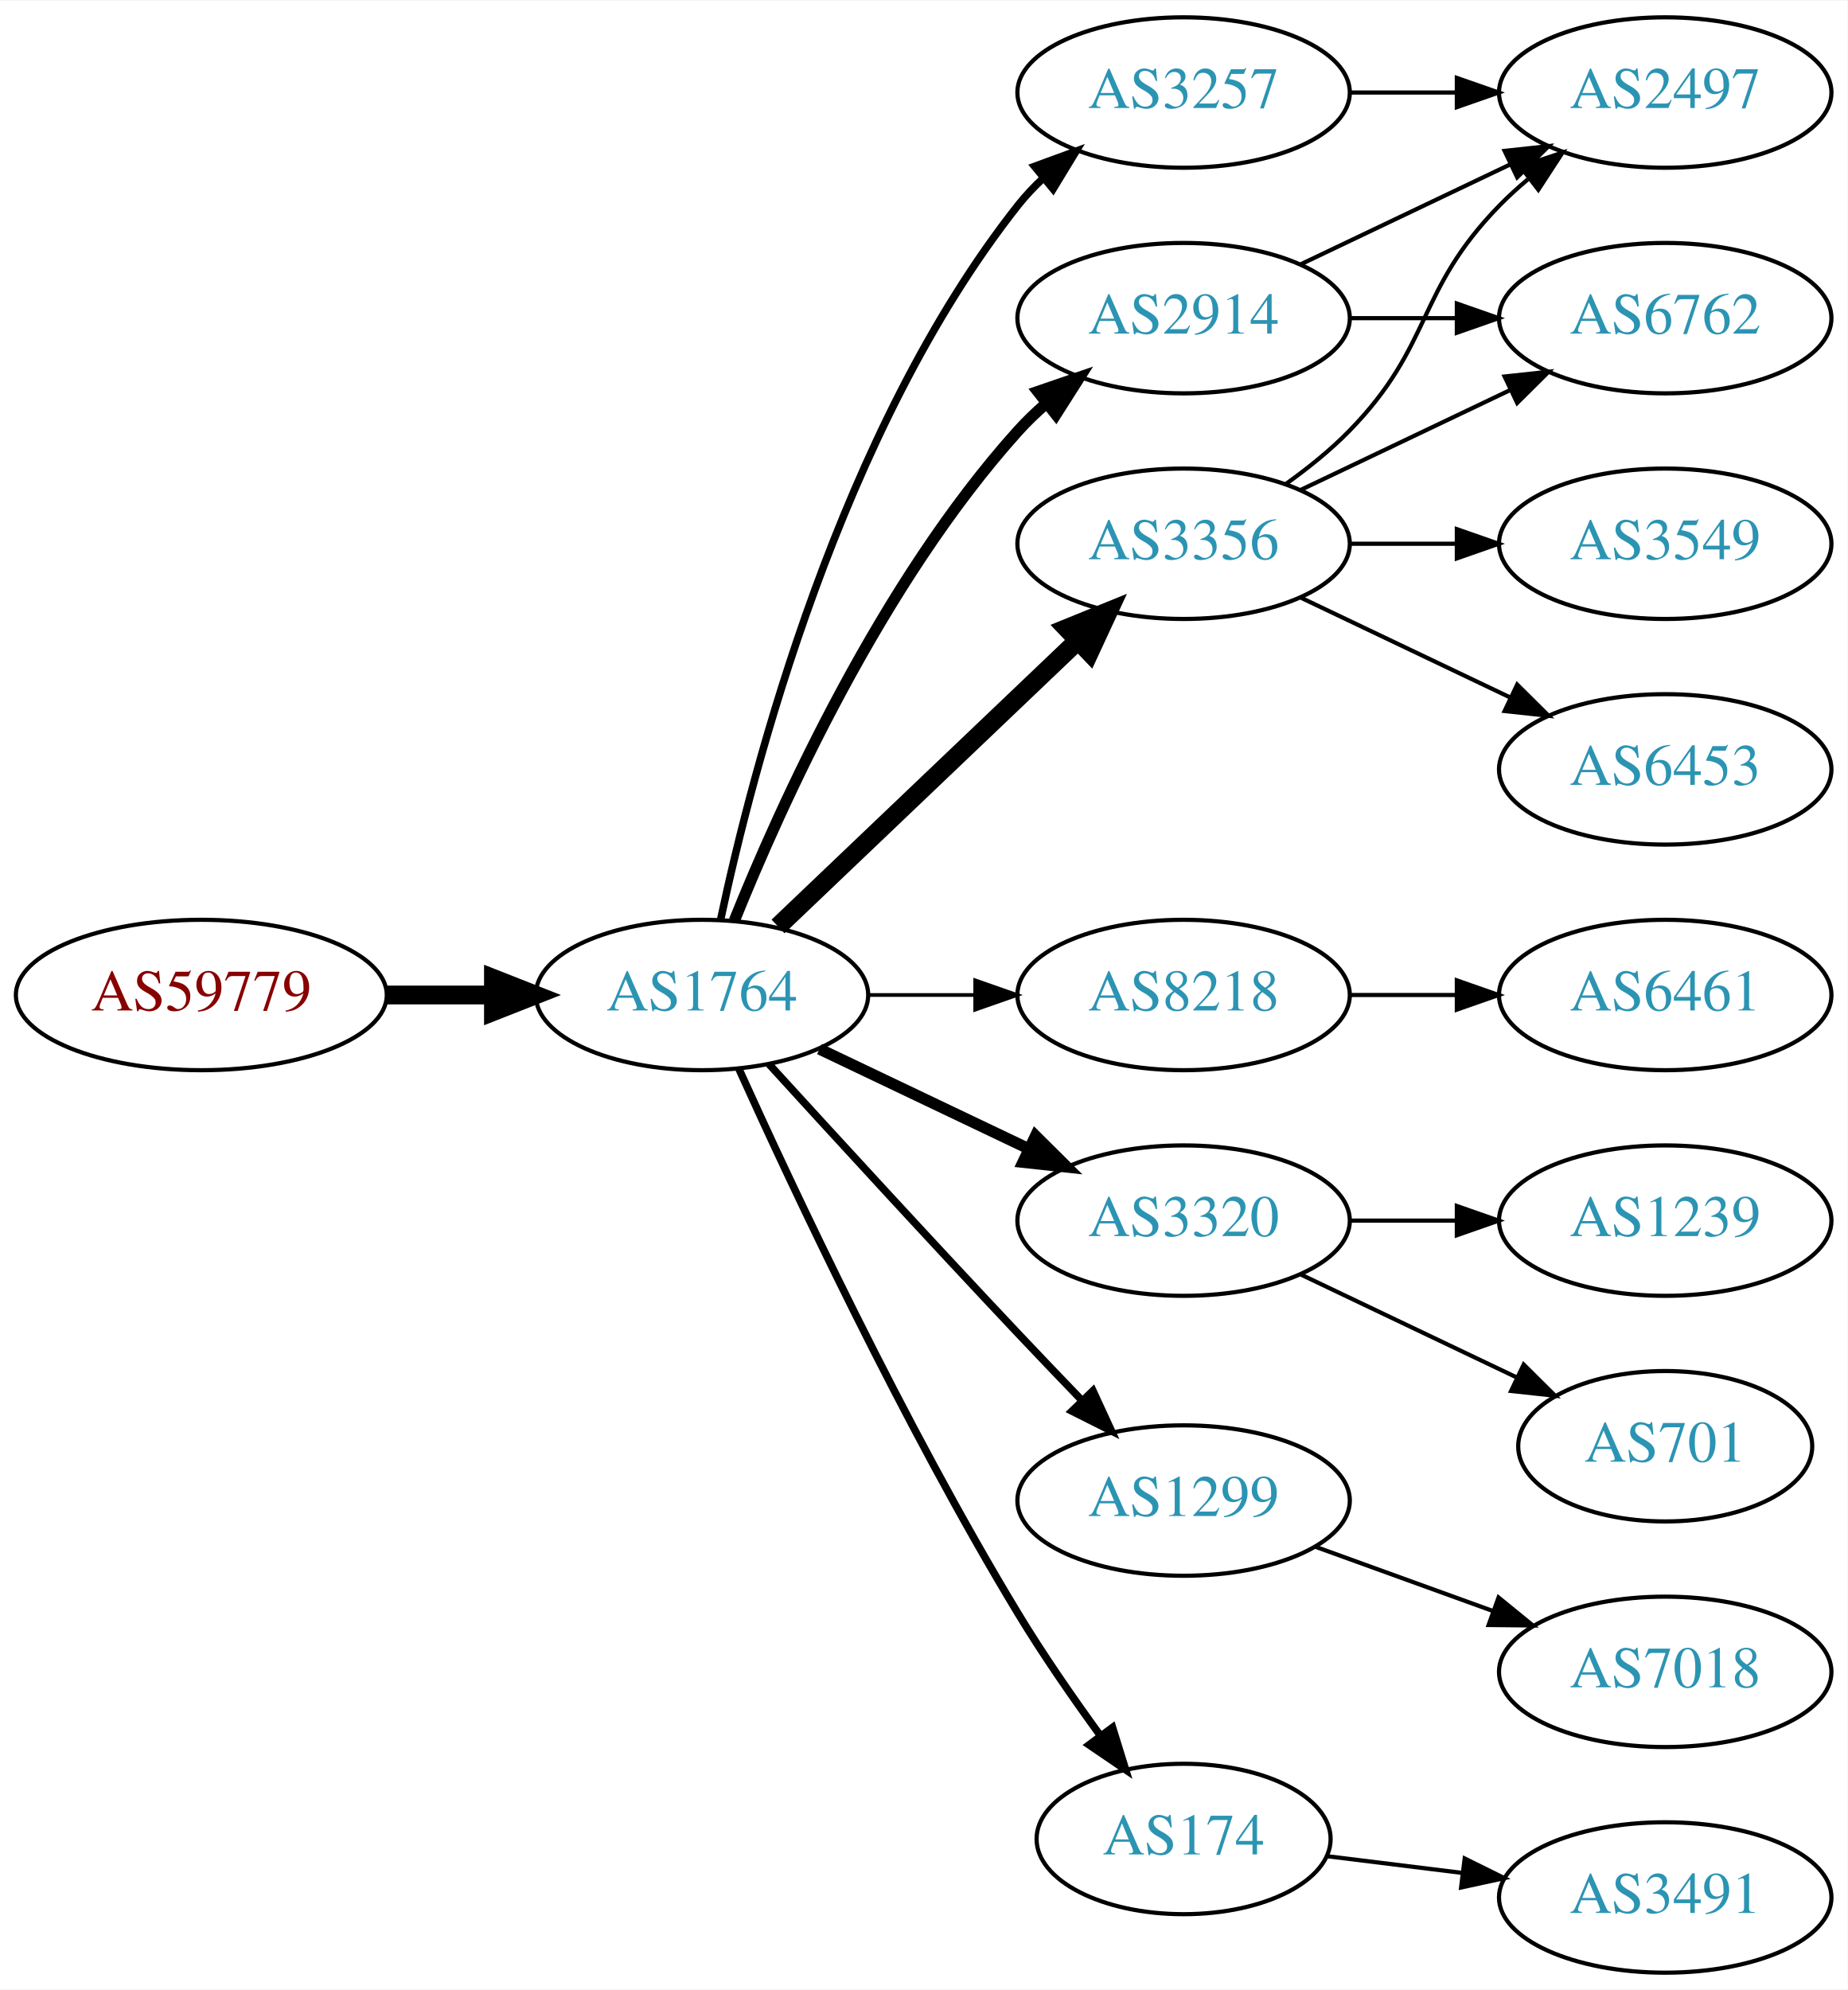
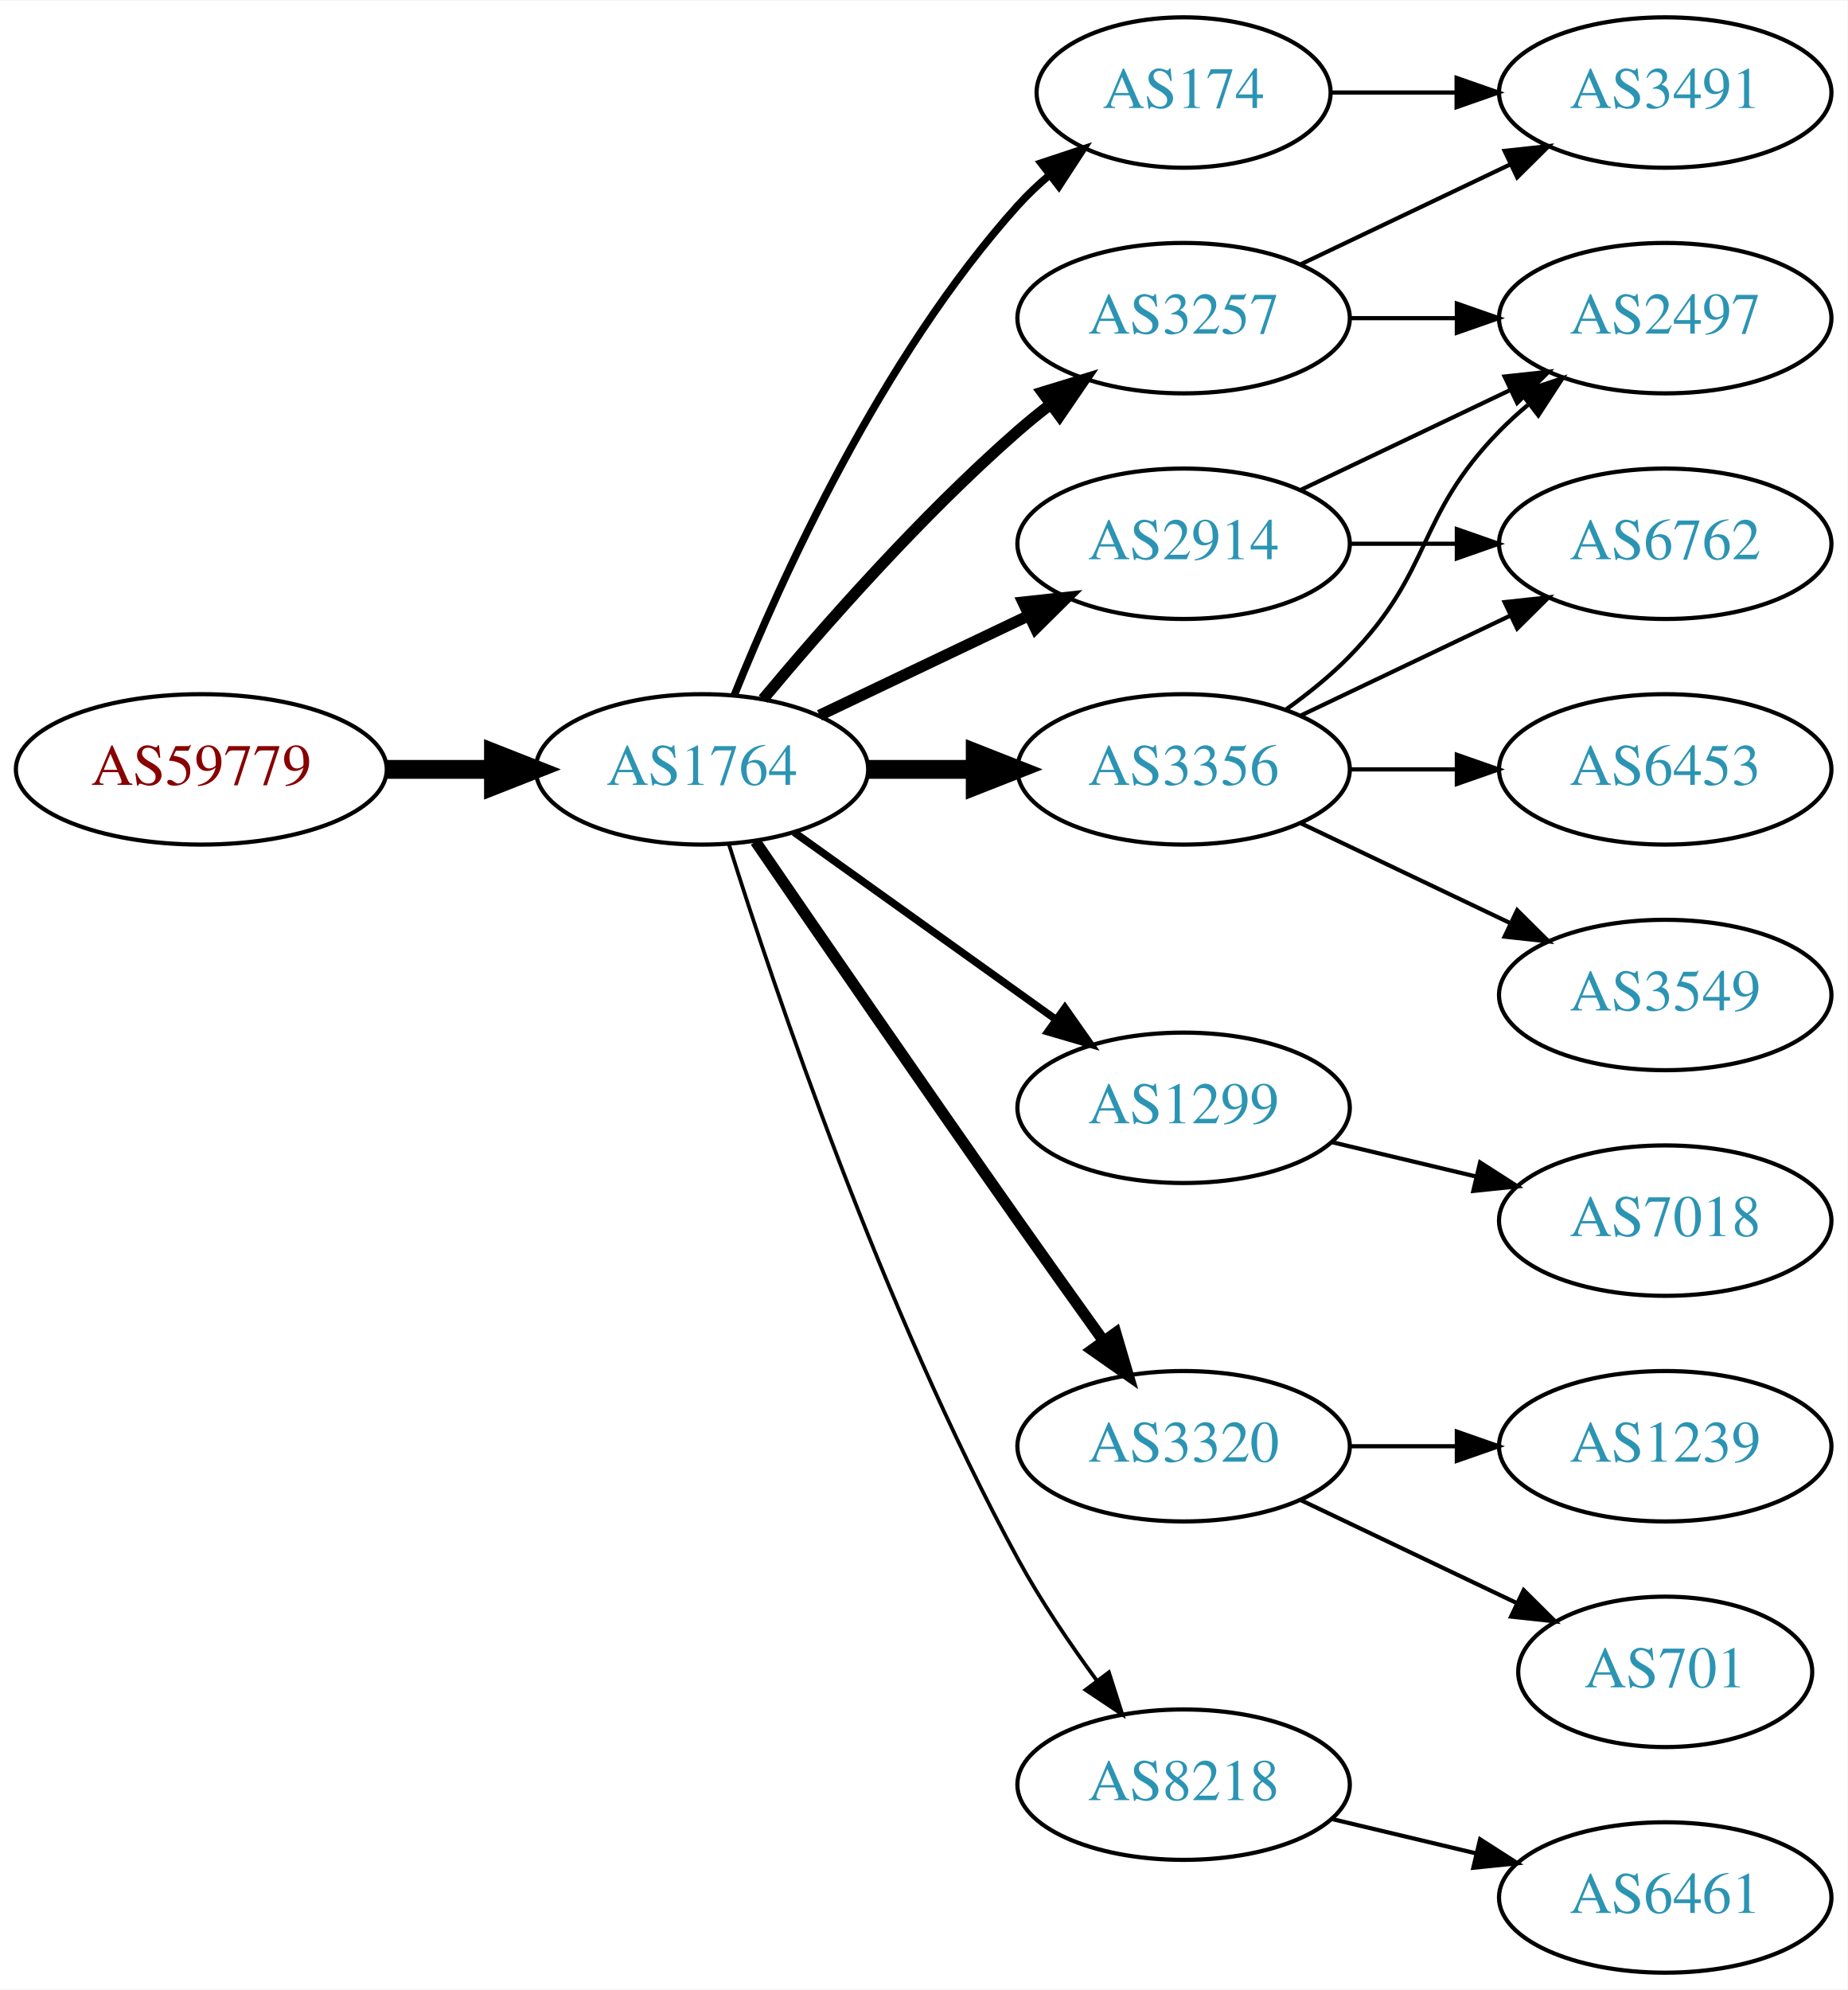
<svg xmlns="http://www.w3.org/2000/svg" xmlns:xlink="http://www.w3.org/1999/xlink" width="442pt" height="476pt" viewBox="0.00 0.00 442.27 476.00">
  <g id="graph0" class="graph" transform="scale(1 1) rotate(0) translate(4 472)">
    <polygon fill="white" stroke="none" points="-4,4 -4,-472 438.271,-472 438.271,4 -4,4" />
    <g id="node1" class="node">
      <g id="a_node1">
        <a xlink:href="/asn/59779" xlink:title="AS59779 ~ Ixolit GmbH [AT]">
-           <ellipse fill="#ffffff" stroke="black" cx="44.196" cy="-234" rx="44.393" ry="18" />
-           <text text-anchor="middle" x="44.196" y="-230.3" font-family="Times,serif" font-size="14.00" fill="#880000">AS59779</text>
+           <ellipse fill="#ffffff" stroke="black" cx="44.196" cy="-288" rx="44.393" ry="18" />
+           <text text-anchor="middle" x="44.196" y="-284.3" font-family="Times,serif" font-size="14.00" fill="#880000">AS59779</text>
        </a>
      </g>
    </g>
    <g id="node2" class="node">
      <g id="a_node2">
        <a xlink:href="/asn/1764" xlink:title="AS1764 ~ NEXTLAYER-AS [AT]">
-           <ellipse fill="#ffffff" stroke="black" cx="164.039" cy="-234" rx="39.794" ry="18" />
-           <text text-anchor="middle" x="164.039" y="-230.3" font-family="Times,serif" font-size="14.00" fill="#2c94b3">AS1764</text>
+           <ellipse fill="#ffffff" stroke="black" cx="164.039" cy="-288" rx="39.794" ry="18" />
+           <text text-anchor="middle" x="164.039" y="-284.3" font-family="Times,serif" font-size="14.00" fill="#2c94b3">AS1764</text>
        </a>
      </g>
    </g>
    <g id="edge1" class="edge">
-       <path fill="none" stroke="black" stroke-width="4.5" d="M88.407,-234C96.72,-234 105.482,-234 113.965,-234" />
-       <polygon fill="black" stroke="black" stroke-width="4.5" points="114.123,-237.938 124.123,-234 114.123,-230.063 114.123,-237.938" />
+       <path fill="none" stroke="black" stroke-width="4.5" d="M88.407,-288C96.72,-288 105.482,-288 113.965,-288" />
+       <polygon fill="black" stroke="black" stroke-width="4.5" points="114.123,-291.938 124.123,-288 114.123,-284.063 114.123,-291.938" />
    </g>
    <g id="node3" class="node">
      <g id="a_node3">
-         <a xlink:href="/asn/2914" xlink:title="AS2914 ~ NTT America, Inc. [US]">
-           <ellipse fill="#ffffff" stroke="black" cx="279.332" cy="-396" rx="39.794" ry="18" />
-           <text text-anchor="middle" x="279.332" y="-392.3" font-family="Times,serif" font-size="14.00" fill="#2c94b3">AS2914</text>
+         <a xlink:href="/asn/174" xlink:title="AS174 ~ Cogent Communications [US]">
+           <ellipse fill="#ffffff" stroke="black" cx="279.332" cy="-450" rx="35.194" ry="18" />
+           <text text-anchor="middle" x="279.332" y="-446.3" font-family="Times,serif" font-size="14.00" fill="#2c94b3">AS174</text>
        </a>
      </g>
    </g>
    <g id="edge2" class="edge">
-       <path fill="none" stroke="black" stroke-width="2.7" d="M171.786,-251.787C182.837,-279.243 206.891,-332.578 239.685,-369 241.688,-371.224 243.906,-373.363 246.239,-375.397" />
-       <polygon fill="black" stroke="black" stroke-width="2.7" points="244.437,-378.433 254.458,-381.873 248.769,-372.935 244.437,-378.433" />
+       <path fill="none" stroke="black" stroke-width="1.8" d="M171.786,-305.787C182.837,-333.243 206.891,-386.578 239.685,-423 242.001,-425.572 244.606,-428.03 247.341,-430.343" />
+       <polygon fill="black" stroke="black" stroke-width="1.8" points="245.207,-433.117 255.264,-436.448 249.479,-427.572 245.207,-433.117" />
    </g>
    <g id="node4" class="node">
      <g id="a_node4">
-         <a xlink:href="/asn/8218" xlink:title="AS8218 ~ legacy Neotelecoms [FR]">
-           <ellipse fill="#ffffff" stroke="black" cx="279.332" cy="-234" rx="39.794" ry="18" />
-           <text text-anchor="middle" x="279.332" y="-230.3" font-family="Times,serif" font-size="14.00" fill="#2c94b3">AS8218</text>
+         <a xlink:href="/asn/2914" xlink:title="AS2914 ~ NTT America, Inc. [US]">
+           <ellipse fill="#ffffff" stroke="black" cx="279.332" cy="-342" rx="39.794" ry="18" />
+           <text text-anchor="middle" x="279.332" y="-338.3" font-family="Times,serif" font-size="14.00" fill="#2c94b3">AS2914</text>
        </a>
      </g>
    </g>
    <g id="edge3" class="edge">
-       <path fill="none" stroke="black" stroke-width="0.9" d="M203.711,-234C211.914,-234 220.678,-234 229.21,-234" />
-       <polygon fill="black" stroke="black" stroke-width="0.9" points="229.449,-237.5 239.449,-234 229.449,-230.5 229.449,-237.5" />
+       <path fill="none" stroke="black" stroke-width="2.7" d="M192.175,-300.934C207.169,-308.081 225.99,-317.052 242.213,-324.785" />
+       <polygon fill="black" stroke="black" stroke-width="2.7" points="240.884,-328.028 251.417,-329.171 243.895,-321.709 240.884,-328.028" />
    </g>
    <g id="node5" class="node">
      <g id="a_node5">
-         <a xlink:href="/asn/3356" xlink:title="AS3356 ~ Level 3 Parent, LLC [US]">
-           <ellipse fill="#ffffff" stroke="black" cx="279.332" cy="-342" rx="39.794" ry="18" />
-           <text text-anchor="middle" x="279.332" y="-338.3" font-family="Times,serif" font-size="14.00" fill="#2c94b3">AS3356</text>
+         <a xlink:href="/asn/1299" xlink:title="AS1299 ~ Telia Carrier [EU]">
+           <ellipse fill="#ffffff" stroke="black" cx="279.332" cy="-207" rx="39.794" ry="18" />
+           <text text-anchor="middle" x="279.332" y="-203.3" font-family="Times,serif" font-size="14.00" fill="#2c94b3">AS1299</text>
        </a>
      </g>
    </g>
    <g id="edge4" class="edge">
-       <path fill="none" stroke="black" stroke-width="4.5" d="M182.245,-250.403C201.321,-268.587 232.241,-298.063 253.838,-318.651" />
-       <polygon fill="black" stroke="black" stroke-width="4.5" points="251.379,-321.747 261.334,-325.797 256.813,-316.047 251.379,-321.747" />
+       <path fill="none" stroke="black" stroke-width="1.8" d="M186.083,-272.954C203.697,-260.361 229.036,-242.245 248.701,-228.184" />
+       <polygon fill="black" stroke="black" stroke-width="1.8" points="250.917,-230.903 257.016,-222.24 246.845,-225.209 250.917,-230.903" />
    </g>
    <g id="node6" class="node">
      <g id="a_node6">
-         <a xlink:href="/asn/3320" xlink:title="AS3320 ~ DTAG [DE]">
-           <ellipse fill="#ffffff" stroke="black" cx="279.332" cy="-180" rx="39.794" ry="18" />
-           <text text-anchor="middle" x="279.332" y="-176.3" font-family="Times,serif" font-size="14.00" fill="#2c94b3">AS3320</text>
+         <a xlink:href="/asn/3257" xlink:title="AS3257 ~ GTT [DE]">
+           <ellipse fill="#ffffff" stroke="black" cx="279.332" cy="-396" rx="39.794" ry="18" />
+           <text text-anchor="middle" x="279.332" y="-392.3" font-family="Times,serif" font-size="14.00" fill="#2c94b3">AS3257</text>
        </a>
      </g>
    </g>
    <g id="edge5" class="edge">
-       <path fill="none" stroke="black" stroke-width="2.7" d="M192.175,-221.066C207.169,-213.919 225.99,-204.948 242.213,-197.215" />
-       <polygon fill="black" stroke="black" stroke-width="2.7" points="243.895,-200.291 251.417,-192.829 240.884,-193.972 243.895,-200.291" />
+       <path fill="none" stroke="black" stroke-width="2.7" d="M178.669,-304.817C192.951,-321.929 216.498,-348.745 239.685,-369 242.151,-371.154 244.789,-373.294 247.487,-375.372" />
+       <polygon fill="black" stroke="black" stroke-width="2.7" points="245.512,-378.264 255.641,-381.37 249.66,-372.625 245.512,-378.264" />
    </g>
    <g id="node7" class="node">
      <g id="a_node7">
-         <a xlink:href="/asn/1299" xlink:title="AS1299 ~ Telia Carrier [EU]">
-           <ellipse fill="#ffffff" stroke="black" cx="279.332" cy="-113" rx="39.794" ry="18" />
-           <text text-anchor="middle" x="279.332" y="-109.3" font-family="Times,serif" font-size="14.00" fill="#2c94b3">AS1299</text>
+         <a xlink:href="/asn/3356" xlink:title="AS3356 ~ Level 3 Parent, LLC [US]">
+           <ellipse fill="#ffffff" stroke="black" cx="279.332" cy="-288" rx="39.794" ry="18" />
+           <text text-anchor="middle" x="279.332" y="-284.3" font-family="Times,serif" font-size="14.00" fill="#2c94b3">AS3356</text>
        </a>
      </g>
    </g>
    <g id="edge6" class="edge">
-       <path fill="none" stroke="black" stroke-width="1.8" d="M180.08,-217.45C195.076,-201.005 218.817,-175.115 239.685,-153 244.583,-147.809 249.874,-142.282 254.923,-137.045" />
-       <polygon fill="black" stroke="black" stroke-width="1.8" points="257.636,-139.274 262.072,-129.653 252.604,-134.407 257.636,-139.274" />
+       <path fill="none" stroke="black" stroke-width="4.5" d="M203.711,-288C211.914,-288 220.678,-288 229.21,-288" />
+       <polygon fill="black" stroke="black" stroke-width="4.5" points="229.449,-291.938 239.449,-288 229.449,-284.063 229.449,-291.938" />
    </g>
    <g id="node8" class="node">
      <g id="a_node8">
-         <a xlink:href="/asn/174" xlink:title="AS174 ~ Cogent Communications [US]">
-           <ellipse fill="#ffffff" stroke="black" cx="279.332" cy="-32" rx="35.194" ry="18" />
-           <text text-anchor="middle" x="279.332" y="-28.3" font-family="Times,serif" font-size="14.00" fill="#2c94b3">AS174</text>
+         <a xlink:href="/asn/3320" xlink:title="AS3320 ~ DTAG [DE]">
+           <ellipse fill="#ffffff" stroke="black" cx="279.332" cy="-126" rx="39.794" ry="18" />
+           <text text-anchor="middle" x="279.332" y="-122.3" font-family="Times,serif" font-size="14.00" fill="#2c94b3">AS3320</text>
        </a>
      </g>
    </g>
    <g id="edge7" class="edge">
-       <path fill="none" stroke="black" stroke-width="1.8" d="M172.926,-216.215C185.703,-187.94 212.273,-131.303 239.685,-86 245.655,-76.133 252.86,-65.733 259.424,-56.722" />
-       <polygon fill="black" stroke="black" stroke-width="1.8" points="262.321,-58.69 265.459,-48.571 256.695,-54.525 262.321,-58.69" />
+       <path fill="none" stroke="black" stroke-width="2.7" d="M176.846,-270.731C191.489,-249.358 217.262,-211.88 239.685,-180 246.32,-170.567 253.67,-160.261 260.164,-151.205" />
+       <polygon fill="black" stroke="black" stroke-width="2.7" points="263.085,-153.138 266.076,-142.974 257.399,-149.054 263.085,-153.138" />
    </g>
    <g id="node9" class="node">
      <g id="a_node9">
-         <a xlink:href="/asn/3257" xlink:title="AS3257 ~ GTT [DE]">
-           <ellipse fill="#ffffff" stroke="black" cx="279.332" cy="-450" rx="39.794" ry="18" />
-           <text text-anchor="middle" x="279.332" y="-446.3" font-family="Times,serif" font-size="14.00" fill="#2c94b3">AS3257</text>
+         <a xlink:href="/asn/8218" xlink:title="AS8218 ~ legacy Neotelecoms [FR]">
+           <ellipse fill="#ffffff" stroke="black" cx="279.332" cy="-45" rx="39.794" ry="18" />
+           <text text-anchor="middle" x="279.332" y="-41.3" font-family="Times,serif" font-size="14.00" fill="#2c94b3">AS8218</text>
        </a>
      </g>
    </g>
    <g id="edge8" class="edge">
-       <path fill="none" stroke="black" stroke-width="1.8" d="M168.529,-252.16C176.16,-288.03 197.152,-369.155 239.685,-423 241.493,-425.288 243.545,-427.462 245.74,-429.51" />
-       <polygon fill="black" stroke="black" stroke-width="1.8" points="243.651,-432.323 253.6,-435.966 248.094,-426.914 243.651,-432.323" />
+       <path fill="none" stroke="black" stroke-width="0.9" d="M170.46,-270.159C181.231,-235.854 207.122,-158.797 239.685,-99 245.117,-89.026 252.091,-78.731 258.617,-69.84" />
+       <polygon fill="black" stroke="black" stroke-width="0.9" points="261.45,-71.895 264.67,-61.802 255.858,-67.684 261.45,-71.895" />
    </g>
    <g id="node10" class="node">
      <g id="a_node10">
+         <a xlink:href="/asn/3491" xlink:title="AS3491 ~ PCCW Global, Inc. [US]">
+           <ellipse fill="#ffffff" stroke="black" cx="394.625" cy="-450" rx="39.794" ry="18" />
+           <text text-anchor="middle" x="394.625" y="-446.3" font-family="Times,serif" font-size="14.00" fill="#2c94b3">AS3491</text>
+         </a>
+       </g>
+     </g>
+     <g id="edge16" class="edge">
+       <path fill="none" stroke="black" d="M314.631,-450C324.008,-450 334.358,-450 344.393,-450" />
+       <polygon fill="black" stroke="black" points="344.681,-453.5 354.681,-450 344.681,-446.5 344.681,-453.5" />
+     </g>
+     <g id="node11" class="node">
+       <g id="a_node11">
        <a xlink:href="/asn/2497" xlink:title="AS2497 ~ Internet Initiative Japan Inc. [JP]">
-           <ellipse fill="#ffffff" stroke="black" cx="394.625" cy="-450" rx="39.794" ry="18" />
-           <text text-anchor="middle" x="394.625" y="-446.3" font-family="Times,serif" font-size="14.00" fill="#2c94b3">AS2497</text>
-         </a>
-       </g>
+           <ellipse fill="#ffffff" stroke="black" cx="394.625" cy="-396" rx="39.794" ry="18" />
+           <text text-anchor="middle" x="394.625" y="-392.3" font-family="Times,serif" font-size="14.00" fill="#2c94b3">AS2497</text>
+         </a>
+       </g>
+     </g>
+     <g id="edge20" class="edge">
+       <path fill="none" stroke="black" d="M307.468,-354.934C322.462,-362.081 341.283,-371.052 357.506,-378.785" />
+       <polygon fill="black" stroke="black" points="356.177,-382.028 366.71,-383.171 359.188,-375.709 356.177,-382.028" />
+     </g>
+     <g id="node13" class="node">
+       <g id="a_node13">
+         <a xlink:href="/asn/6762" xlink:title="AS6762 ~ TELECOM ITALIA SPARKLE S.p.A. [IT]">
+           <ellipse fill="#ffffff" stroke="black" cx="394.625" cy="-342" rx="39.794" ry="18" />
+           <text text-anchor="middle" x="394.625" y="-338.3" font-family="Times,serif" font-size="14.00" fill="#2c94b3">AS6762</text>
+         </a>
+       </g>
+     </g>
+     <g id="edge19" class="edge">
+       <path fill="none" stroke="black" d="M319.004,-342C327.207,-342 335.971,-342 344.503,-342" />
+       <polygon fill="black" stroke="black" points="344.742,-345.5 354.742,-342 344.742,-338.5 344.742,-345.5" />
+     </g>
+     <g id="node12" class="node">
+       <g id="a_node12">
+         <a xlink:href="/asn/7018" xlink:title="AS7018 ~ AT&amp;T Services, Inc. [US]">
+           <ellipse fill="#ffffff" stroke="black" cx="394.625" cy="-180" rx="39.794" ry="18" />
+           <text text-anchor="middle" x="394.625" y="-176.3" font-family="Times,serif" font-size="14.00" fill="#2c94b3">AS7018</text>
+         </a>
+       </g>
+     </g>
+     <g id="edge11" class="edge">
+       <path fill="none" stroke="black" d="M314.939,-198.752C325.81,-196.162 337.964,-193.265 349.407,-190.538" />
+       <polygon fill="black" stroke="black" points="350.313,-193.92 359.229,-188.197 348.69,-187.111 350.313,-193.92" />
    </g>
    <g id="edge9" class="edge">
      <path fill="none" stroke="black" d="M307.468,-408.934C322.462,-416.081 341.283,-425.052 357.506,-432.785" />
      <polygon fill="black" stroke="black" points="356.177,-436.028 366.71,-437.171 359.188,-429.709 356.177,-436.028" />
    </g>
-     <g id="node11" class="node">
-       <g id="a_node11">
-         <a xlink:href="/asn/6762" xlink:title="AS6762 ~ TELECOM ITALIA SPARKLE S.p.A. [IT]">
-           <ellipse fill="#ffffff" stroke="black" cx="394.625" cy="-396" rx="39.794" ry="18" />
-           <text text-anchor="middle" x="394.625" y="-392.3" font-family="Times,serif" font-size="14.00" fill="#2c94b3">AS6762</text>
-         </a>
-       </g>
-     </g>
    <g id="edge10" class="edge">
      <path fill="none" stroke="black" d="M319.004,-396C327.207,-396 335.971,-396 344.503,-396" />
      <polygon fill="black" stroke="black" points="344.742,-399.5 354.742,-396 344.742,-392.5 344.742,-399.5" />
    </g>
-     <g id="node12" class="node">
-       <g id="a_node12">
-         <a xlink:href="/asn/6461" xlink:title="AS6461 ~ ZAYO-6461 [US]">
+     <g id="edge13" class="edge">
+       <path fill="none" stroke="black" d="M303.926,-302.389C309.182,-306.148 314.513,-310.437 318.978,-315 339.151,-335.617 334.806,-348.383 354.978,-369 357.071,-371.139 359.354,-373.218 361.731,-375.21" />
+       <polygon fill="black" stroke="black" points="359.974,-378.275 370.031,-381.611 364.249,-372.732 359.974,-378.275" />
+     </g>
+     <g id="edge12" class="edge">
+       <path fill="none" stroke="black" d="M307.468,-300.934C322.462,-308.081 341.283,-317.052 357.506,-324.785" />
+       <polygon fill="black" stroke="black" points="356.177,-328.028 366.71,-329.171 359.188,-321.709 356.177,-328.028" />
+     </g>
+     <g id="node14" class="node">
+       <g id="a_node14">
+         <a xlink:href="/asn/3549" xlink:title="AS3549 ~ Level 3 Parent, LLC [US]">
          <ellipse fill="#ffffff" stroke="black" cx="394.625" cy="-234" rx="39.794" ry="18" />
-           <text text-anchor="middle" x="394.625" y="-230.3" font-family="Times,serif" font-size="14.00" fill="#2c94b3">AS6461</text>
-         </a>
-       </g>
-     </g>
-     <g id="edge11" class="edge">
-       <path fill="none" stroke="black" d="M319.004,-234C327.207,-234 335.971,-234 344.503,-234" />
-       <polygon fill="black" stroke="black" points="344.742,-237.5 354.742,-234 344.742,-230.5 344.742,-237.5" />
+           <text text-anchor="middle" x="394.625" y="-230.3" font-family="Times,serif" font-size="14.00" fill="#2c94b3">AS3549</text>
+         </a>
+       </g>
    </g>
    <g id="edge14" class="edge">
-       <path fill="none" stroke="black" d="M303.926,-356.389C309.182,-360.148 314.513,-364.437 318.978,-369 339.151,-389.617 334.806,-402.383 354.978,-423 357.071,-425.139 359.354,-427.218 361.731,-429.21" />
-       <polygon fill="black" stroke="black" points="359.974,-432.275 370.031,-435.611 364.249,-426.732 359.974,-432.275" />
-     </g>
-     <g id="edge12" class="edge">
-       <path fill="none" stroke="black" d="M307.468,-354.934C322.462,-362.081 341.283,-371.052 357.506,-378.785" />
-       <polygon fill="black" stroke="black" points="356.177,-382.028 366.71,-383.171 359.188,-375.709 356.177,-382.028" />
-     </g>
-     <g id="node13" class="node">
-       <g id="a_node13">
+       <path fill="none" stroke="black" d="M307.468,-275.066C322.462,-267.919 341.283,-258.948 357.506,-251.215" />
+       <polygon fill="black" stroke="black" points="359.188,-254.291 366.71,-246.829 356.177,-247.972 359.188,-254.291" />
+     </g>
+     <g id="node15" class="node">
+       <g id="a_node15">
        <a xlink:href="/asn/6453" xlink:title="AS6453 ~ TATA COMMUNICATIONS (AMERICA) INC [US]">
          <ellipse fill="#ffffff" stroke="black" cx="394.625" cy="-288" rx="39.794" ry="18" />
          <text text-anchor="middle" x="394.625" y="-284.3" font-family="Times,serif" font-size="14.00" fill="#2c94b3">AS6453</text>
        </a>
      </g>
    </g>
-     <g id="edge13" class="edge">
-       <path fill="none" stroke="black" d="M307.468,-329.066C322.462,-321.919 341.283,-312.948 357.506,-305.215" />
-       <polygon fill="black" stroke="black" points="359.188,-308.291 366.71,-300.829 356.177,-301.972 359.188,-308.291" />
-     </g>
-     <g id="node14" class="node">
-       <g id="a_node14">
-         <a xlink:href="/asn/3549" xlink:title="AS3549 ~ Level 3 Parent, LLC [US]">
-           <ellipse fill="#ffffff" stroke="black" cx="394.625" cy="-342" rx="39.794" ry="18" />
-           <text text-anchor="middle" x="394.625" y="-338.3" font-family="Times,serif" font-size="14.00" fill="#2c94b3">AS3549</text>
-         </a>
-       </g>
-     </g>
    <g id="edge15" class="edge">
-       <path fill="none" stroke="black" d="M319.004,-342C327.207,-342 335.971,-342 344.503,-342" />
-       <polygon fill="black" stroke="black" points="344.742,-345.5 354.742,-342 344.742,-338.5 344.742,-345.5" />
-     </g>
-     <g id="node15" class="node">
-       <g id="a_node15">
-         <a xlink:href="/asn/701" xlink:title="AS701 ~ UUNET [US]">
-           <ellipse fill="#ffffff" stroke="black" cx="394.625" cy="-126" rx="35.194" ry="18" />
-           <text text-anchor="middle" x="394.625" y="-122.3" font-family="Times,serif" font-size="14.00" fill="#2c94b3">AS701</text>
-         </a>
-       </g>
-     </g>
-     <g id="edge16" class="edge">
-       <path fill="none" stroke="black" d="M307.468,-167.066C322.9,-159.71 342.385,-150.423 358.92,-142.541" />
-       <polygon fill="black" stroke="black" points="360.741,-145.551 368.262,-138.089 357.729,-139.232 360.741,-145.551" />
+       <path fill="none" stroke="black" d="M319.004,-288C327.207,-288 335.971,-288 344.503,-288" />
+       <polygon fill="black" stroke="black" points="344.742,-291.5 354.742,-288 344.742,-284.5 344.742,-291.5" />
    </g>
    <g id="node16" class="node">
      <g id="a_node16">
-         <a xlink:href="/asn/1239" xlink:title="AS1239 ~ Sprint [US]">
-           <ellipse fill="#ffffff" stroke="black" cx="394.625" cy="-180" rx="39.794" ry="18" />
-           <text text-anchor="middle" x="394.625" y="-176.3" font-family="Times,serif" font-size="14.00" fill="#2c94b3">AS1239</text>
+         <a xlink:href="/asn/701" xlink:title="AS701 ~ UUNET [US]">
+           <ellipse fill="#ffffff" stroke="black" cx="394.625" cy="-72" rx="35.194" ry="18" />
+           <text text-anchor="middle" x="394.625" y="-68.3" font-family="Times,serif" font-size="14.00" fill="#2c94b3">AS701</text>
        </a>
      </g>
    </g>
    <g id="edge17" class="edge">
-       <path fill="none" stroke="black" d="M319.004,-180C327.207,-180 335.971,-180 344.503,-180" />
-       <polygon fill="black" stroke="black" points="344.742,-183.5 354.742,-180 344.742,-176.5 344.742,-183.5" />
+       <path fill="none" stroke="black" d="M307.468,-113.066C322.9,-105.71 342.385,-96.423 358.92,-88.541" />
+       <polygon fill="black" stroke="black" points="360.741,-91.551 368.262,-84.089 357.729,-85.232 360.741,-91.551" />
    </g>
    <g id="node17" class="node">
      <g id="a_node17">
-         <a xlink:href="/asn/7018" xlink:title="AS7018 ~ AT&amp;T Services, Inc. [US]">
-           <ellipse fill="#ffffff" stroke="black" cx="394.625" cy="-72" rx="39.794" ry="18" />
-           <text text-anchor="middle" x="394.625" y="-68.3" font-family="Times,serif" font-size="14.00" fill="#2c94b3">AS7018</text>
+         <a xlink:href="/asn/1239" xlink:title="AS1239 ~ Sprint [US]">
+           <ellipse fill="#ffffff" stroke="black" cx="394.625" cy="-126" rx="39.794" ry="18" />
+           <text text-anchor="middle" x="394.625" y="-122.3" font-family="Times,serif" font-size="14.00" fill="#2c94b3">AS1239</text>
        </a>
      </g>
    </g>
    <g id="edge18" class="edge">
-       <path fill="none" stroke="black" d="M310.99,-101.905C323.963,-97.21 339.256,-91.676 353.137,-86.652" />
-       <polygon fill="black" stroke="black" points="354.729,-89.798 362.941,-83.104 352.347,-83.216 354.729,-89.798" />
+       <path fill="none" stroke="black" d="M319.004,-126C327.207,-126 335.971,-126 344.503,-126" />
+       <polygon fill="black" stroke="black" points="344.742,-129.5 354.742,-126 344.742,-122.5 344.742,-129.5" />
    </g>
    <g id="node18" class="node">
      <g id="a_node18">
-         <a xlink:href="/asn/3491" xlink:title="AS3491 ~ PCCW Global, Inc. [US]">
+         <a xlink:href="/asn/6461" xlink:title="AS6461 ~ Zayo Bandwidth [US]">
          <ellipse fill="#ffffff" stroke="black" cx="394.625" cy="-18" rx="39.794" ry="18" />
-           <text text-anchor="middle" x="394.625" y="-14.3" font-family="Times,serif" font-size="14.00" fill="#2c94b3">AS3491</text>
-         </a>
-       </g>
-     </g>
-     <g id="edge19" class="edge">
-       <path fill="none" stroke="black" d="M313.71,-27.875C323.801,-26.628 335.084,-25.234 345.919,-23.895" />
-       <polygon fill="black" stroke="black" points="346.621,-27.335 356.116,-22.635 345.762,-20.388 346.621,-27.335" />
-     </g>
-     <g id="edge20" class="edge">
-       <path fill="none" stroke="black" d="M319.004,-450C327.207,-450 335.971,-450 344.503,-450" />
-       <polygon fill="black" stroke="black" points="344.742,-453.5 354.742,-450 344.742,-446.5 344.742,-453.5" />
+           <text text-anchor="middle" x="394.625" y="-14.3" font-family="Times,serif" font-size="14.00" fill="#2c94b3">AS6461</text>
+         </a>
+       </g>
+     </g>
+     <g id="edge21" class="edge">
+       <path fill="none" stroke="black" d="M314.939,-36.752C325.81,-34.162 337.964,-31.265 349.407,-28.538" />
+       <polygon fill="black" stroke="black" points="350.313,-31.92 359.229,-26.197 348.69,-25.111 350.313,-31.92" />
    </g>
  </g>
</svg>
